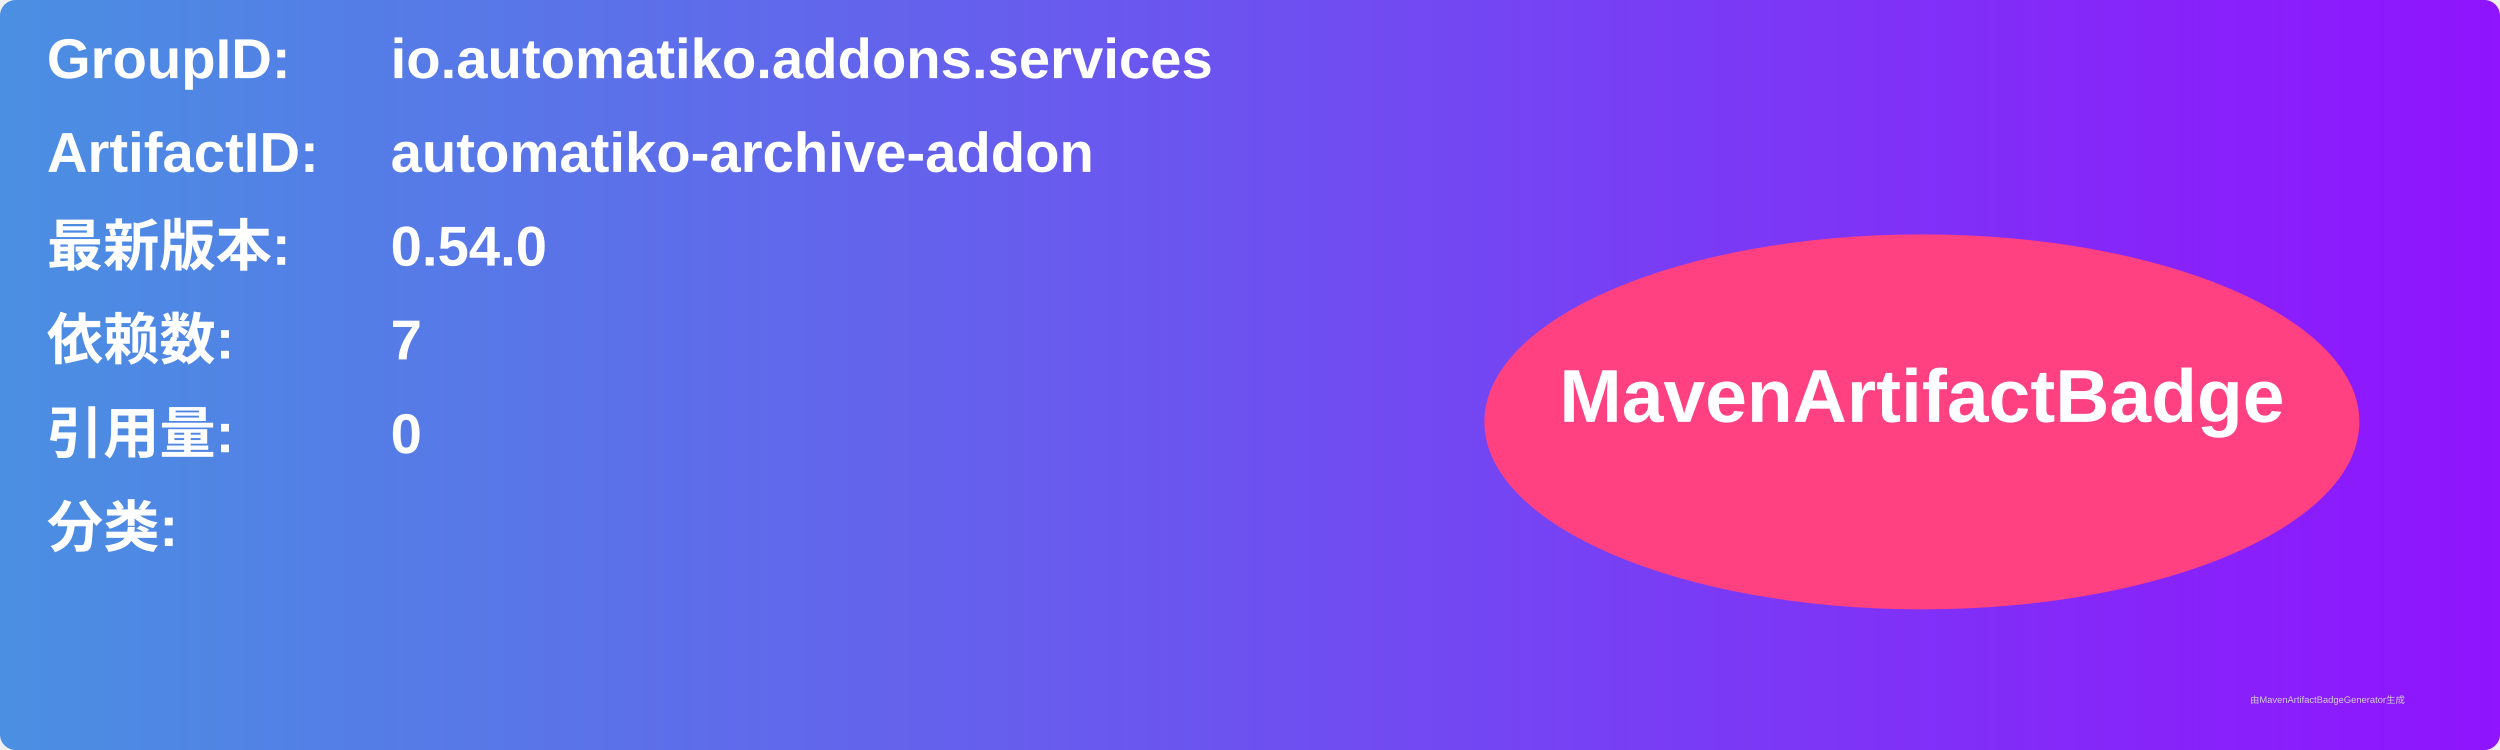
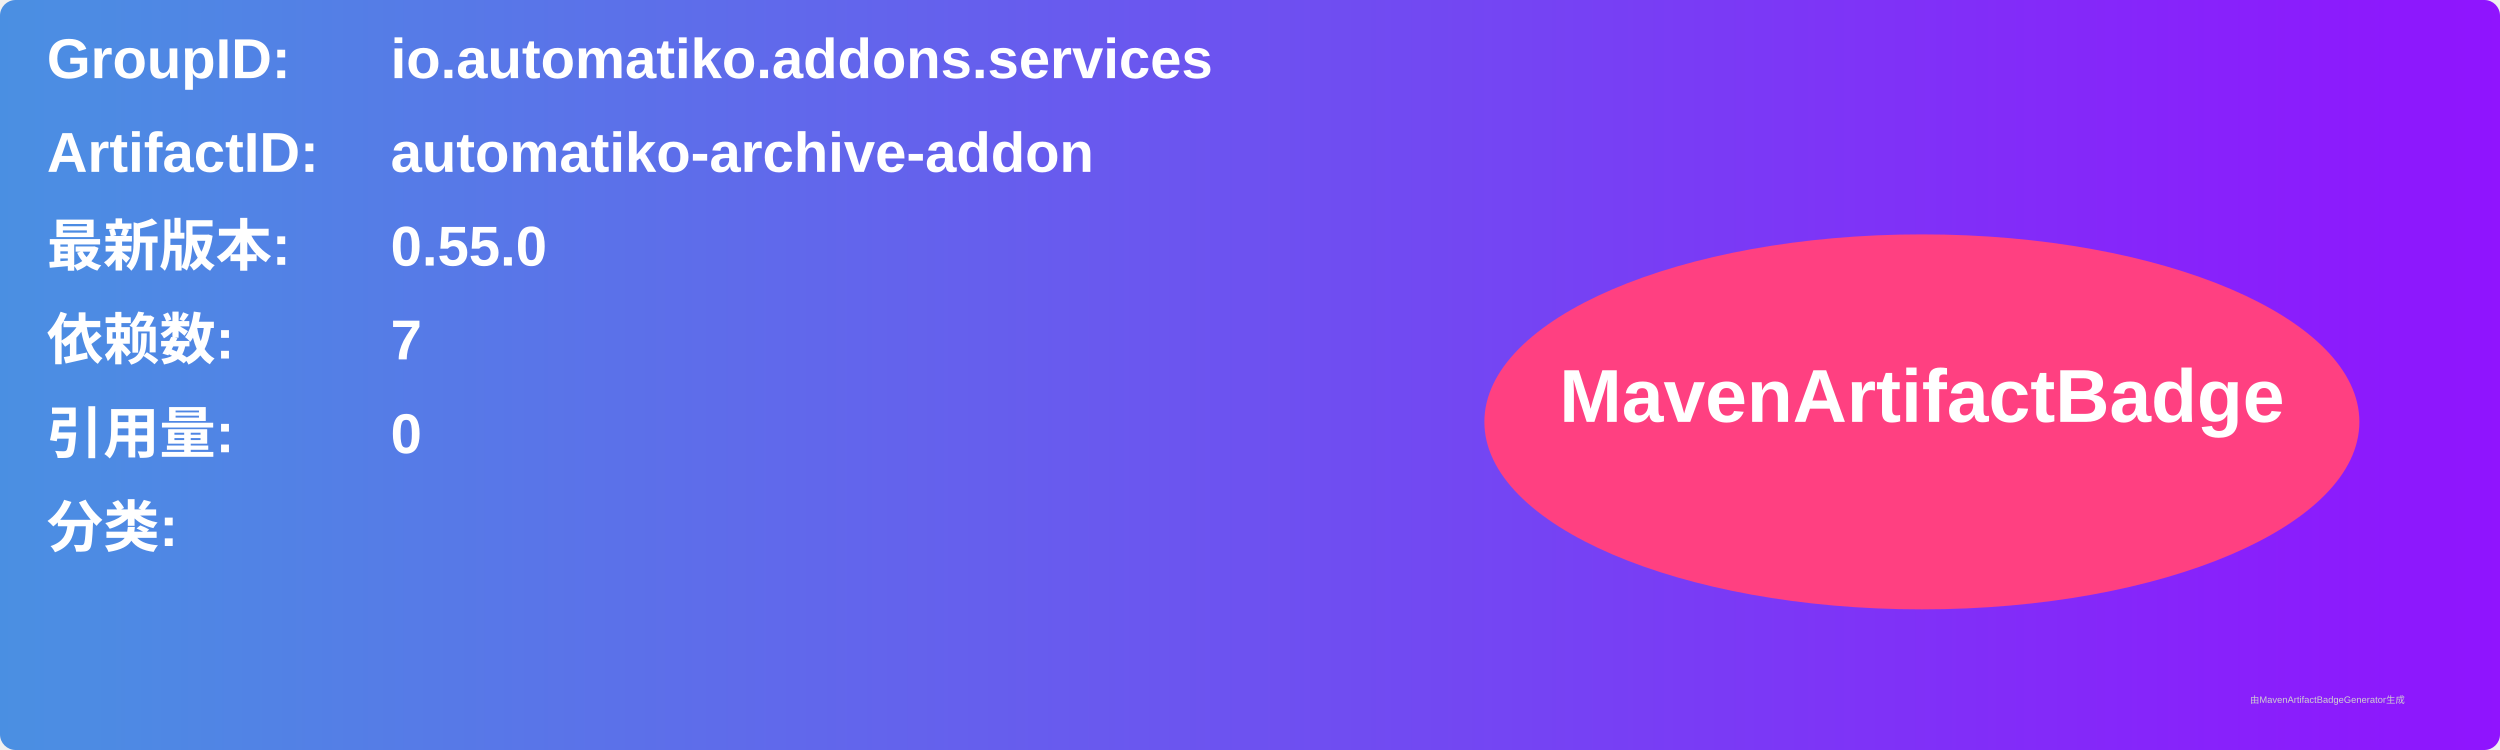
<svg xmlns="http://www.w3.org/2000/svg" width="800" height="240" viewBox="0 0 800 240">
  <linearGradient id="grad" x1="0%" y1="0%" x2="100%" y2="0%">
    <stop offset="0%" stop-color="#4a90e2" />
    <stop offset="100%" stop-color="#9013fe" />
  </linearGradient>
  <rect width="100%" height="100%" rx="5" ry="5" fill="url(#grad)" />
  <g transform="translate(15, 15)">
    <text x="0" y="10" font-family="Arial" font-size="18" fill="white" font-weight="bold" width="260">GroupID:</text>
    <text x="110" y="10" font-family="Arial" font-size="18" fill="white" font-weight="bold" width="460">io.automatiko.addons.services</text>
    <text x="0" y="40" font-family="Arial" font-size="18" fill="white" font-weight="bold" width="260">ArtifactID:</text>
    <text x="110" y="40" font-family="Arial" font-size="18" fill="white" font-weight="bold" width="460">automatiko-archive-addon</text>
    <text x="0" y="70" font-family="Arial" font-size="18" fill="white" font-weight="bold">最新版本:</text>
    <text x="110" y="70" font-family="Arial" font-size="18" fill="white" font-weight="bold">
-       <tspan font-weight="bold">0.54.0</tspan>
+       <tspan font-weight="bold">0.55.0</tspan>
    </text>
    <text x="0" y="100" font-family="Arial" font-size="18" fill="white" font-weight="bold">依赖数: </text>
    <text x="110" y="100" font-family="Arial" font-size="18" fill="white">
      <tspan font-weight="bold">7</tspan>
    </text>
    <text x="0" y="130" font-family="Arial" font-size="18" fill="white" font-weight="bold">引用量: </text>
    <text x="110" y="130" font-family="Arial" font-size="18" fill="white">
      <tspan font-weight="bold">0</tspan>
    </text>
    <text x="0" y="160" font-family="Arial" font-size="18" fill="white" font-weight="bold">分类:</text>
    <text x="10" y="190" font-family="Arial" font-size="10" fill="white">
      <tspan font-weight="bold" />
    </text>
    <ellipse cx="600" cy="120" rx="140" ry="60" fill="#ff4081" />
    <text x="600" y="120" text-anchor="middle" font-family="Arial" font-size="24" fill="white" font-weight="bold">MavenArtifactBadge</text>
  </g>
  <text x="720" y="225" font-family="Arial" font-size="3" fill="#d0d0d0">由MavenArtifactBadgeGenerator生成</text>
</svg>
